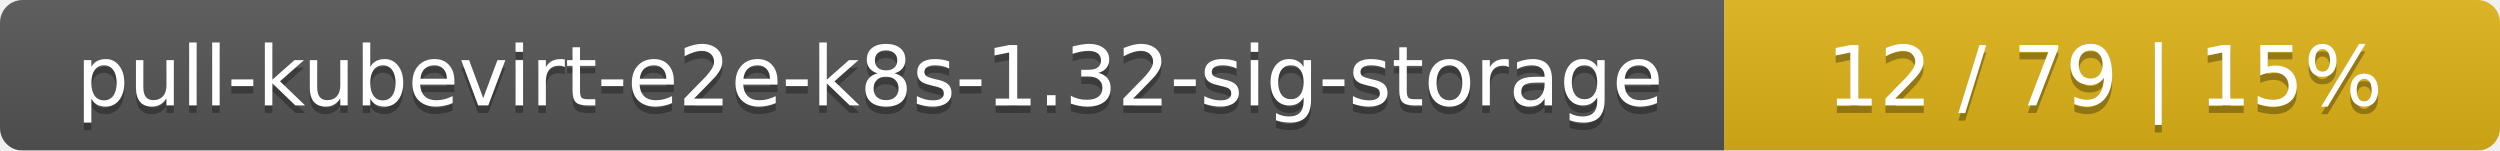
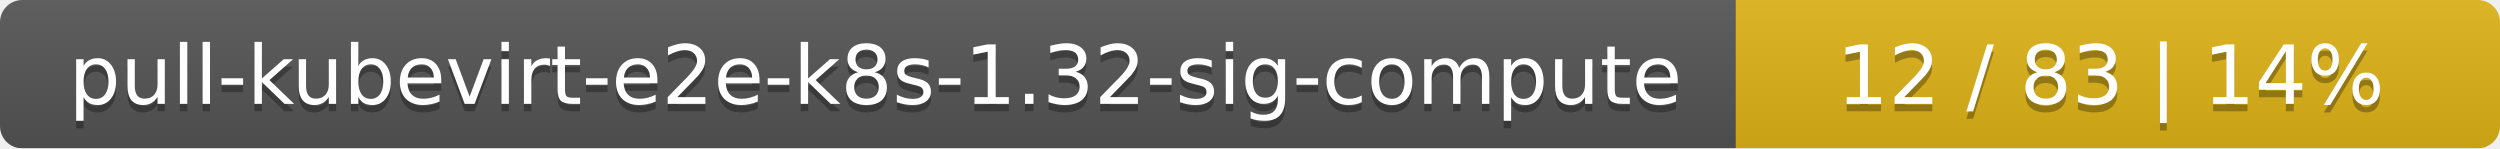
- <svg xmlns="http://www.w3.org/2000/svg" width="332" height="20">
+ <svg xmlns="http://www.w3.org/2000/svg" width="337" height="20">
  <linearGradient id="smooth" x2="0" y2="100%">
    <stop offset="0" stop-color="#bbb" stop-opacity=".1" />
    <stop offset="1" stop-opacity=".1" />
  </linearGradient>
  <mask id="round">
-     <rect width="332" height="20" rx="3" fill="#fff" />
+     <rect width="337" height="20" rx="3" fill="#fff" />
  </mask>
  <g mask="url(#round)">
-     <rect width="229" height="20" fill="#555" />
-     <rect x="229" width="103" height="20" fill="#dfb317" />
-     <rect width="332" height="20" fill="url(#smooth)" />
+     <rect width="234" height="20" fill="#555" />
+     <rect x="234" width="103" height="20" fill="#dfb317" />
+     <rect width="337" height="20" fill="url(#smooth)" />
  </g>
  <g fill="#fff" text-anchor="middle" font-family="DejaVu Sans,Verdana,Geneva,sans-serif" font-size="11">
-     <text x="115.5" y="15" fill="#010101" fill-opacity=".3">pull-kubevirt-e2e-k8s-1.32-sig-storage</text>
-     <text x="115.5" y="14">pull-kubevirt-e2e-k8s-1.32-sig-storage</text>
-     <text x="279.5" y="15" fill="#010101" fill-opacity=".3">12 / 79    |    15%</text>
-     <text x="279.5" y="14">12 / 79    |    15%</text>
+     <text x="118" y="15" fill="#010101" fill-opacity=".3">pull-kubevirt-e2e-k8s-1.32-sig-compute</text>
+     <text x="118" y="14">pull-kubevirt-e2e-k8s-1.32-sig-compute</text>
+     <text x="284.5" y="15" fill="#010101" fill-opacity=".3">12 / 83    |    14%</text>
+     <text x="284.5" y="14">12 / 83    |    14%</text>
  </g>
</svg>
